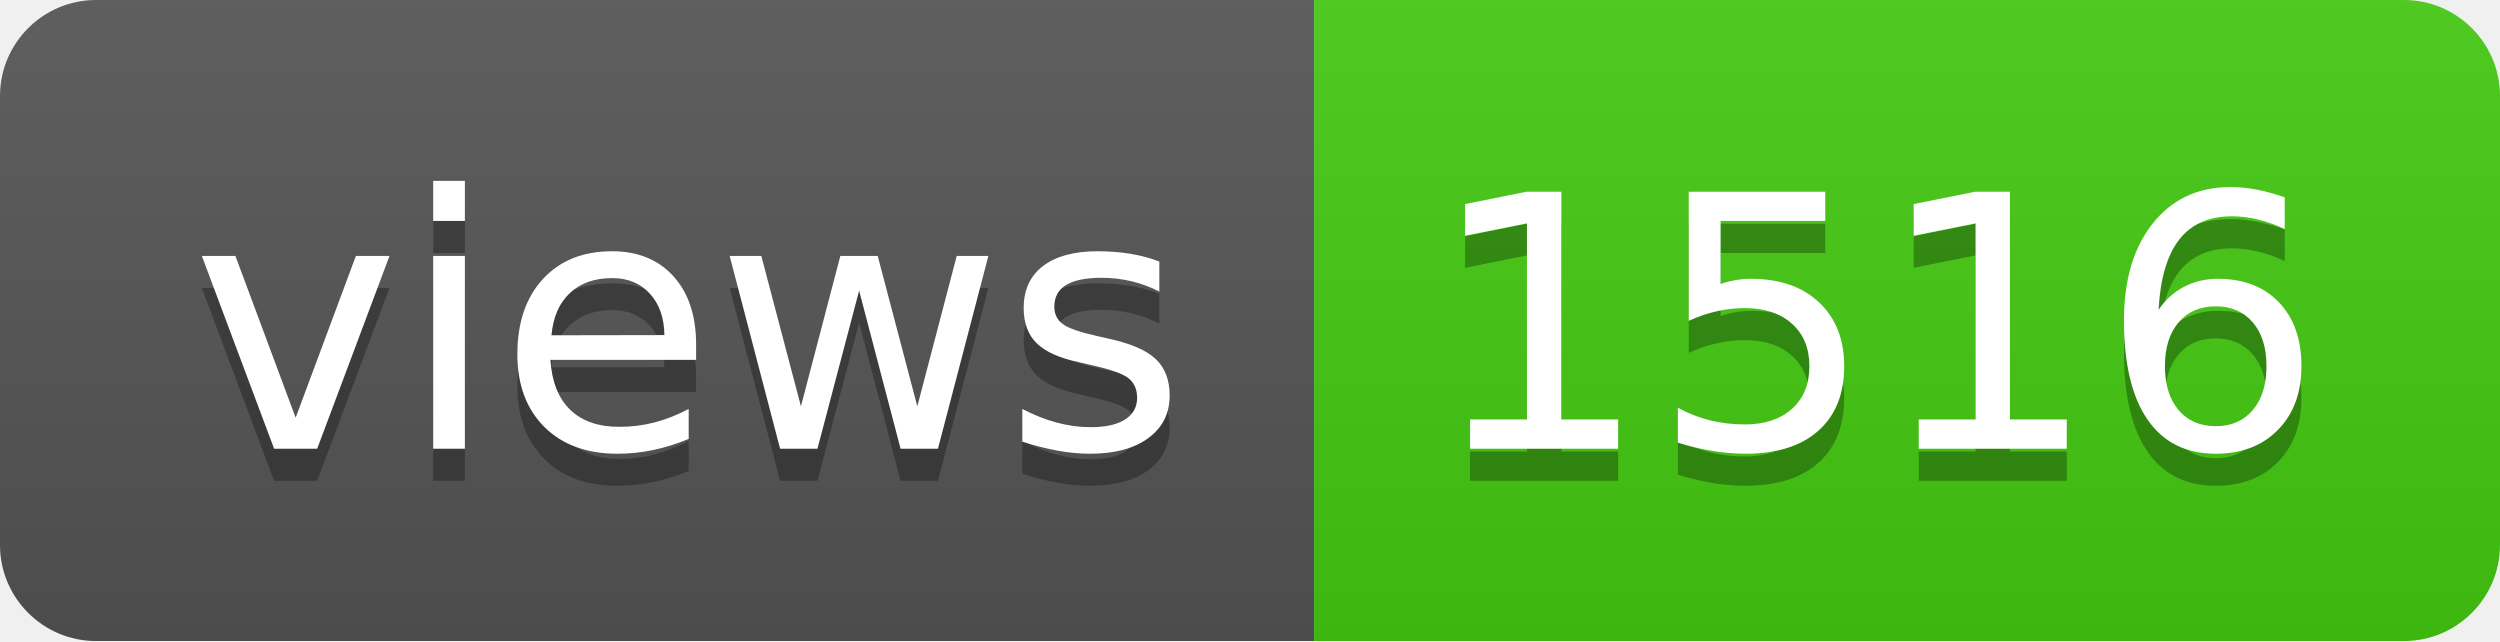
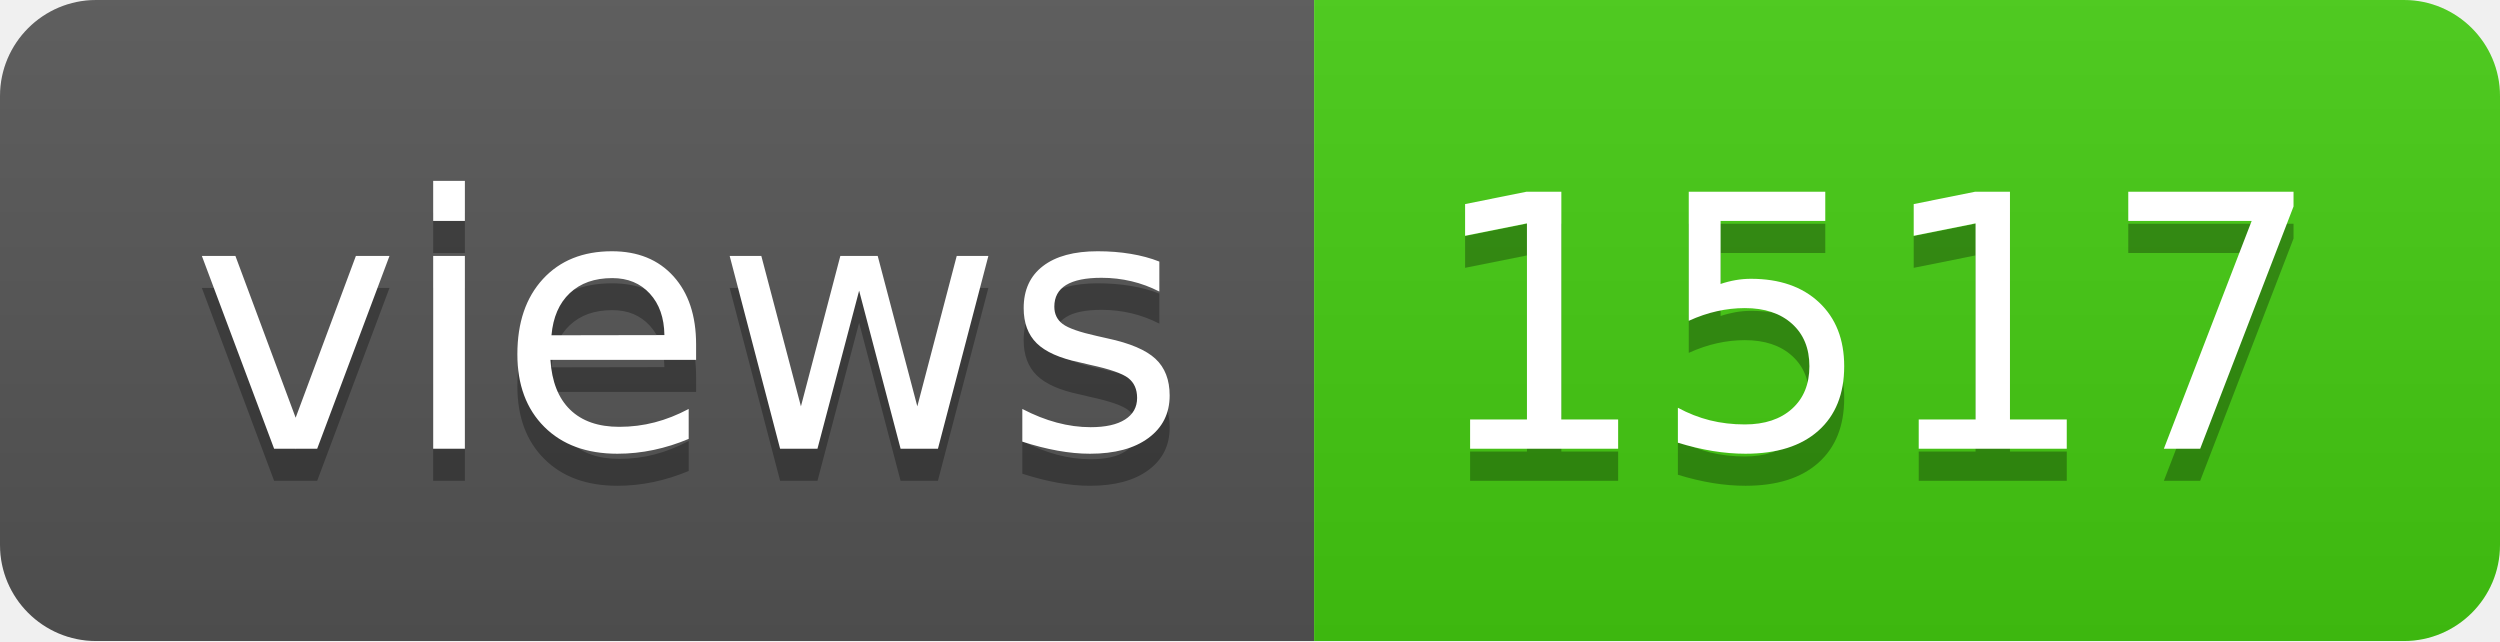
- <svg xmlns="http://www.w3.org/2000/svg" width="78" height="20" role="img" aria-label="views: 1516">
+ <svg xmlns="http://www.w3.org/2000/svg" width="78" height="20" role="img" aria-label="views: 1517">
  <linearGradient id="s" x2="0" y2="100%">
    <stop offset="0" stop-color="#bbb" stop-opacity=".1" />
    <stop offset="1" stop-opacity=".1" />
  </linearGradient>
  <clipPath id="r">
    <rect width="78" height="20" rx="3" fill="#fff" />
  </clipPath>
  <g clip-path="url(#r)">
    <rect width="41" height="20" fill="#555" />
    <rect x="41" width="37" height="20" fill="#4c1" />
    <rect width="78" height="20" fill="url(#s)" />
  </g>
  <g fill="#fff" text-anchor="middle" font-family="Verdana,Geneva,DejaVu Sans,sans-serif" text-rendering="geometricPrecision" font-size="110">
    <text aria-hidden="true" x="215" y="150" fill="#010101" fill-opacity=".3" transform="scale(.1)" textLength="310">views</text>
    <text x="215" y="140" transform="scale(.1)" fill="#fff" textLength="310">views</text>
-     <text aria-hidden="true" x="585" y="150" fill="#010101" fill-opacity=".3" transform="scale(.1)" textLength="270">1516</text>
-     <text x="585" y="140" transform="scale(.1)" fill="#fff" textLength="270">1516</text>
+     <text aria-hidden="true" x="585" y="150" fill="#010101" fill-opacity=".3" transform="scale(.1)" textLength="270">1517</text>
+     <text x="585" y="140" transform="scale(.1)" fill="#fff" textLength="270">1517</text>
  </g>
</svg>
